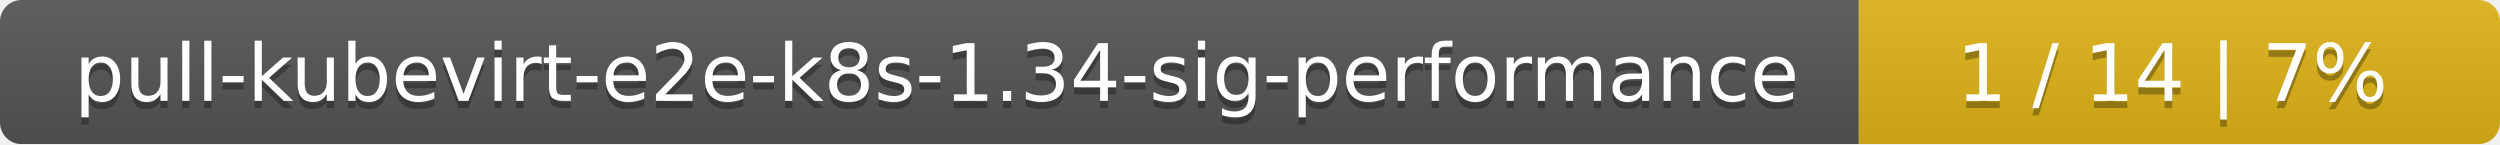
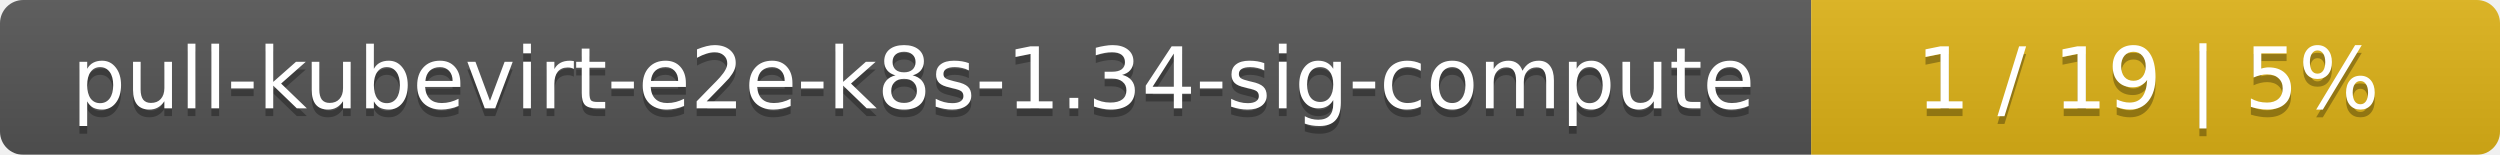
- <svg xmlns="http://www.w3.org/2000/svg" width="347" height="20">
+ <svg xmlns="http://www.w3.org/2000/svg" width="323" height="20">
  <linearGradient id="smooth" x2="0" y2="100%">
    <stop offset="0" stop-color="#bbb" stop-opacity=".1" />
    <stop offset="1" stop-opacity=".1" />
  </linearGradient>
  <mask id="round">
-     <rect width="347" height="20" rx="3" fill="#fff" />
+     <rect width="323" height="20" rx="3" fill="#fff" />
  </mask>
  <g mask="url(#round)">
-     <rect width="258" height="20" fill="#555" />
-     <rect x="258" width="89" height="20" fill="#dfb317" />
-     <rect width="347" height="20" fill="url(#smooth)" />
+     <rect width="234" height="20" fill="#555" />
+     <rect x="234" width="89" height="20" fill="#dfb317" />
+     <rect width="323" height="20" fill="url(#smooth)" />
  </g>
  <g fill="#fff" text-anchor="middle" font-family="DejaVu Sans,Verdana,Geneva,sans-serif" font-size="11">
-     <text x="130" y="15" fill="#010101" fill-opacity=".3">pull-kubevirt-e2e-k8s-1.34-sig-performance</text>
-     <text x="130" y="14">pull-kubevirt-e2e-k8s-1.34-sig-performance</text>
-     <text x="301.5" y="15" fill="#010101" fill-opacity=".3">1 / 14    |    7%</text>
-     <text x="301.5" y="14">1 / 14    |    7%</text>
+     <text x="118" y="15" fill="#010101" fill-opacity=".3">pull-kubevirt-e2e-k8s-1.34-sig-compute</text>
+     <text x="118" y="14">pull-kubevirt-e2e-k8s-1.34-sig-compute</text>
+     <text x="277.5" y="15" fill="#010101" fill-opacity=".3">1 / 19    |    5%</text>
+     <text x="277.5" y="14">1 / 19    |    5%</text>
  </g>
</svg>
